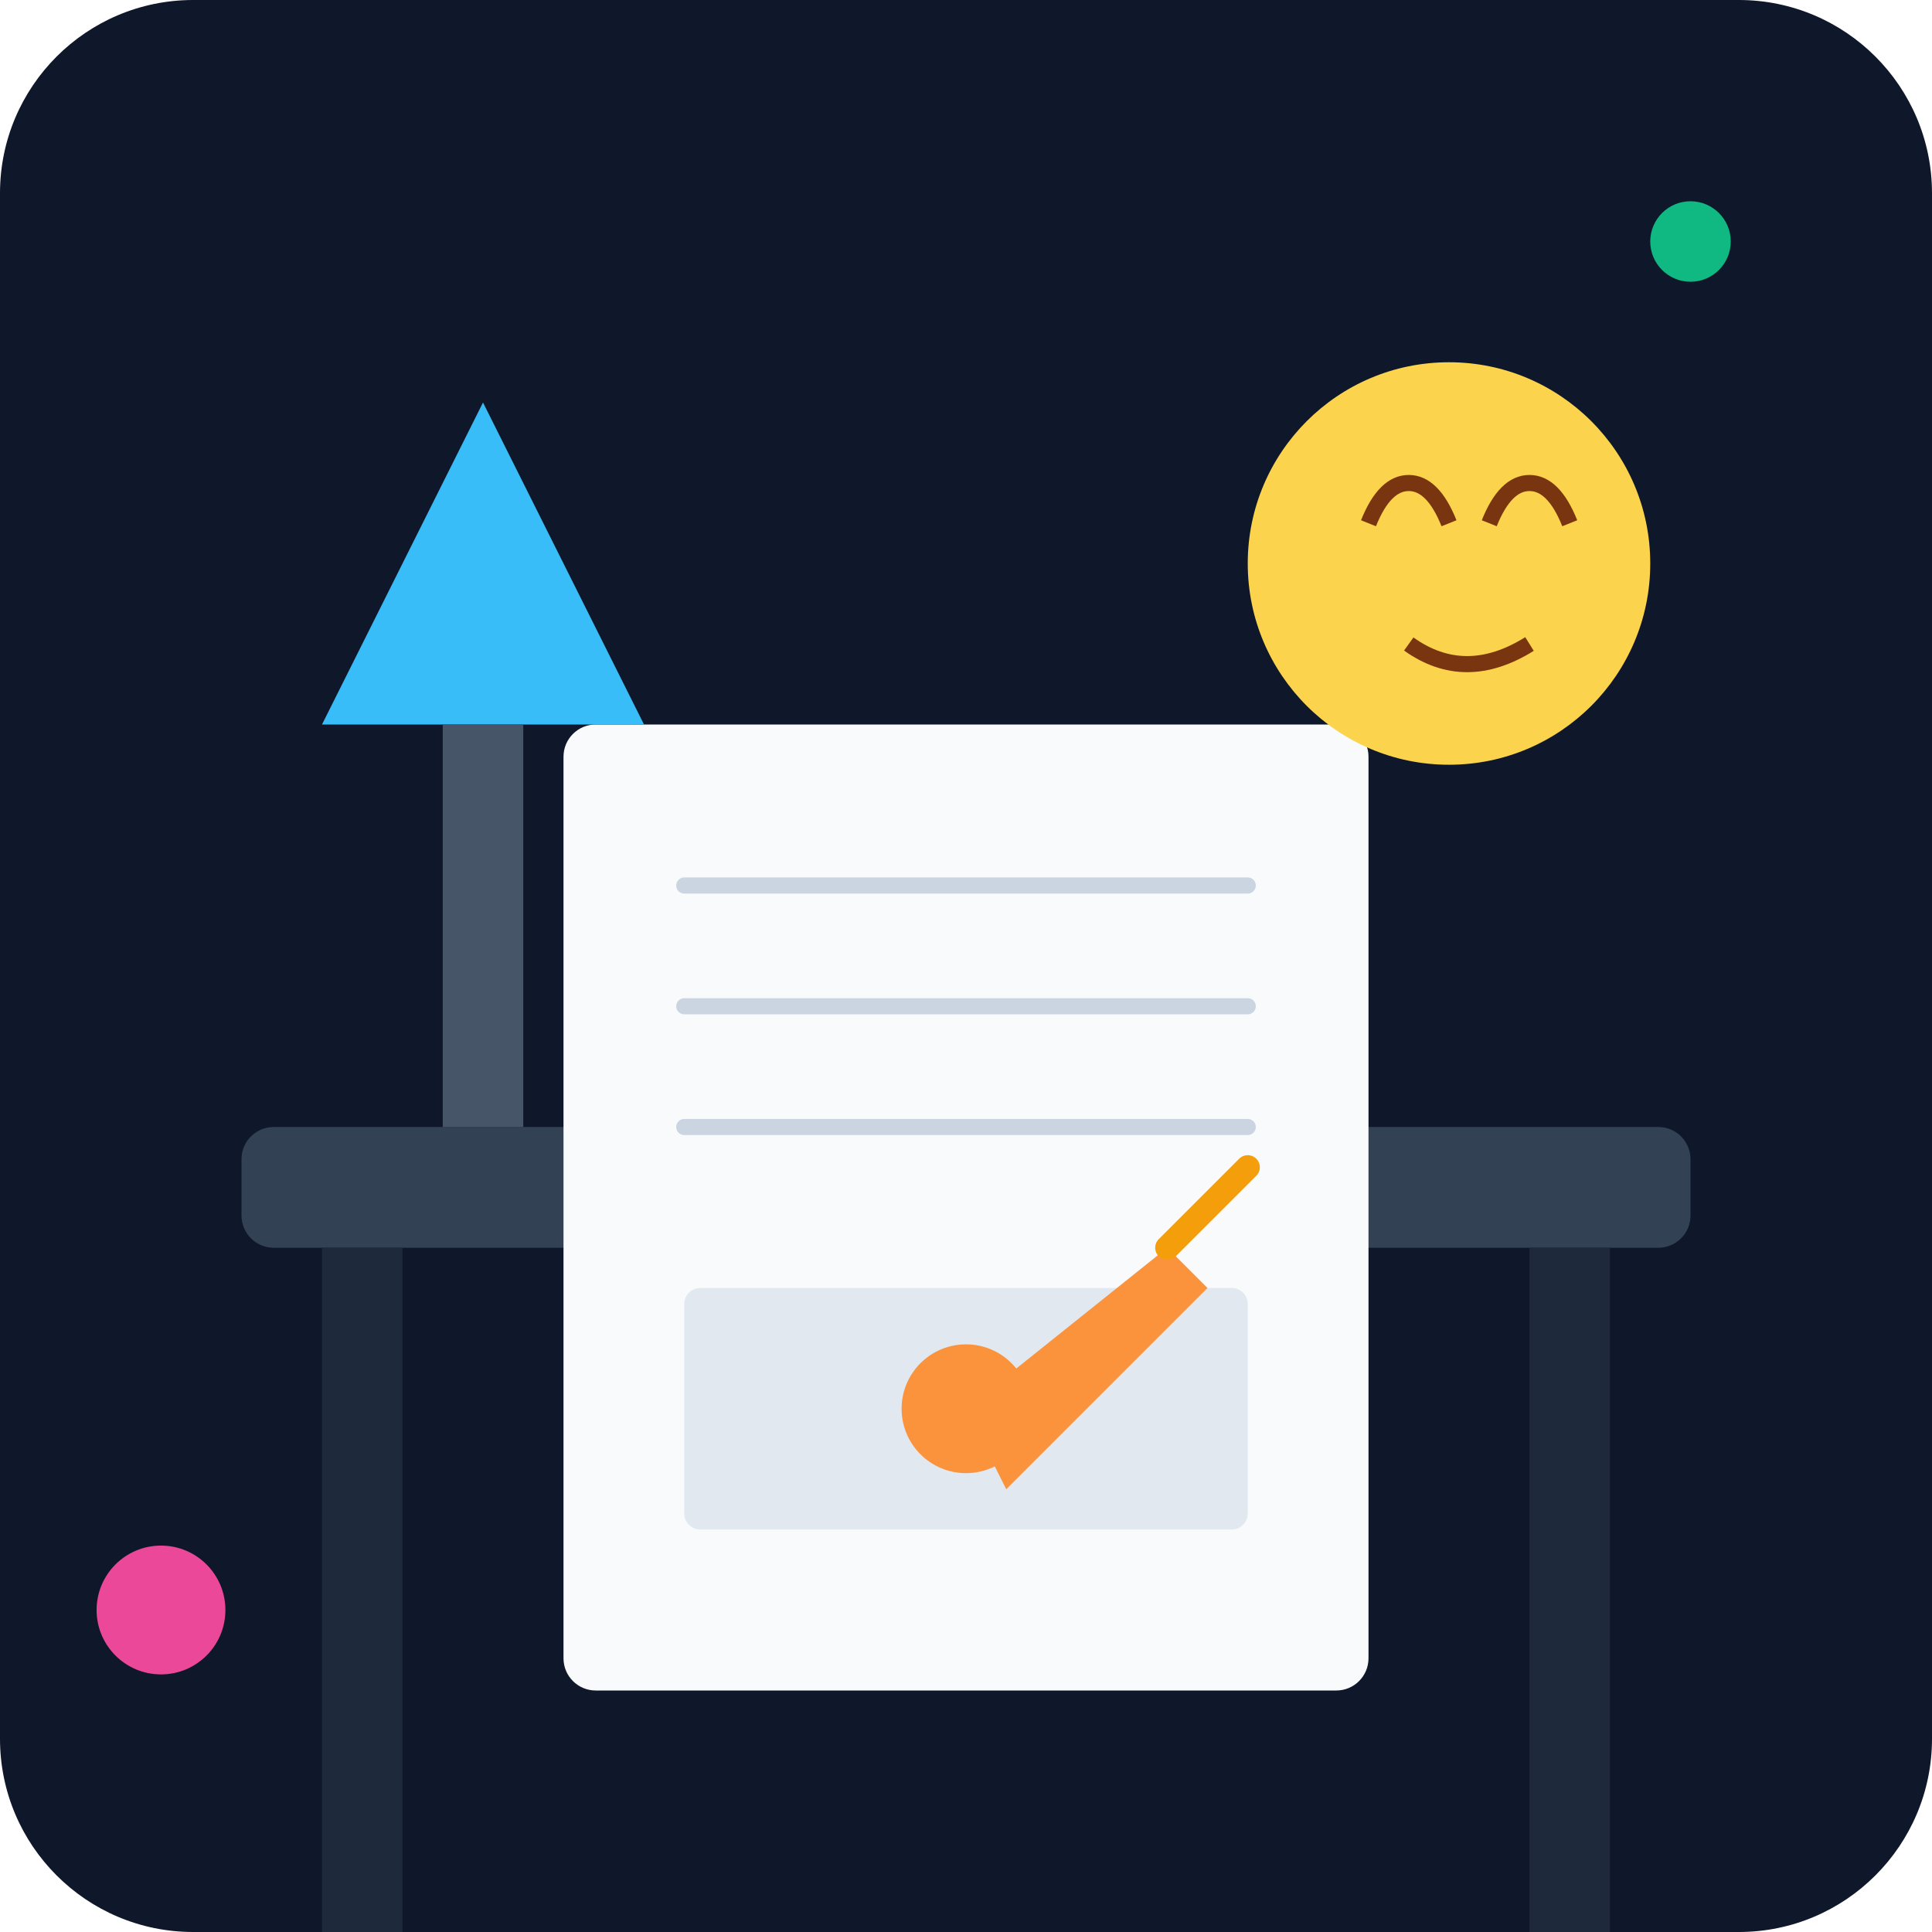
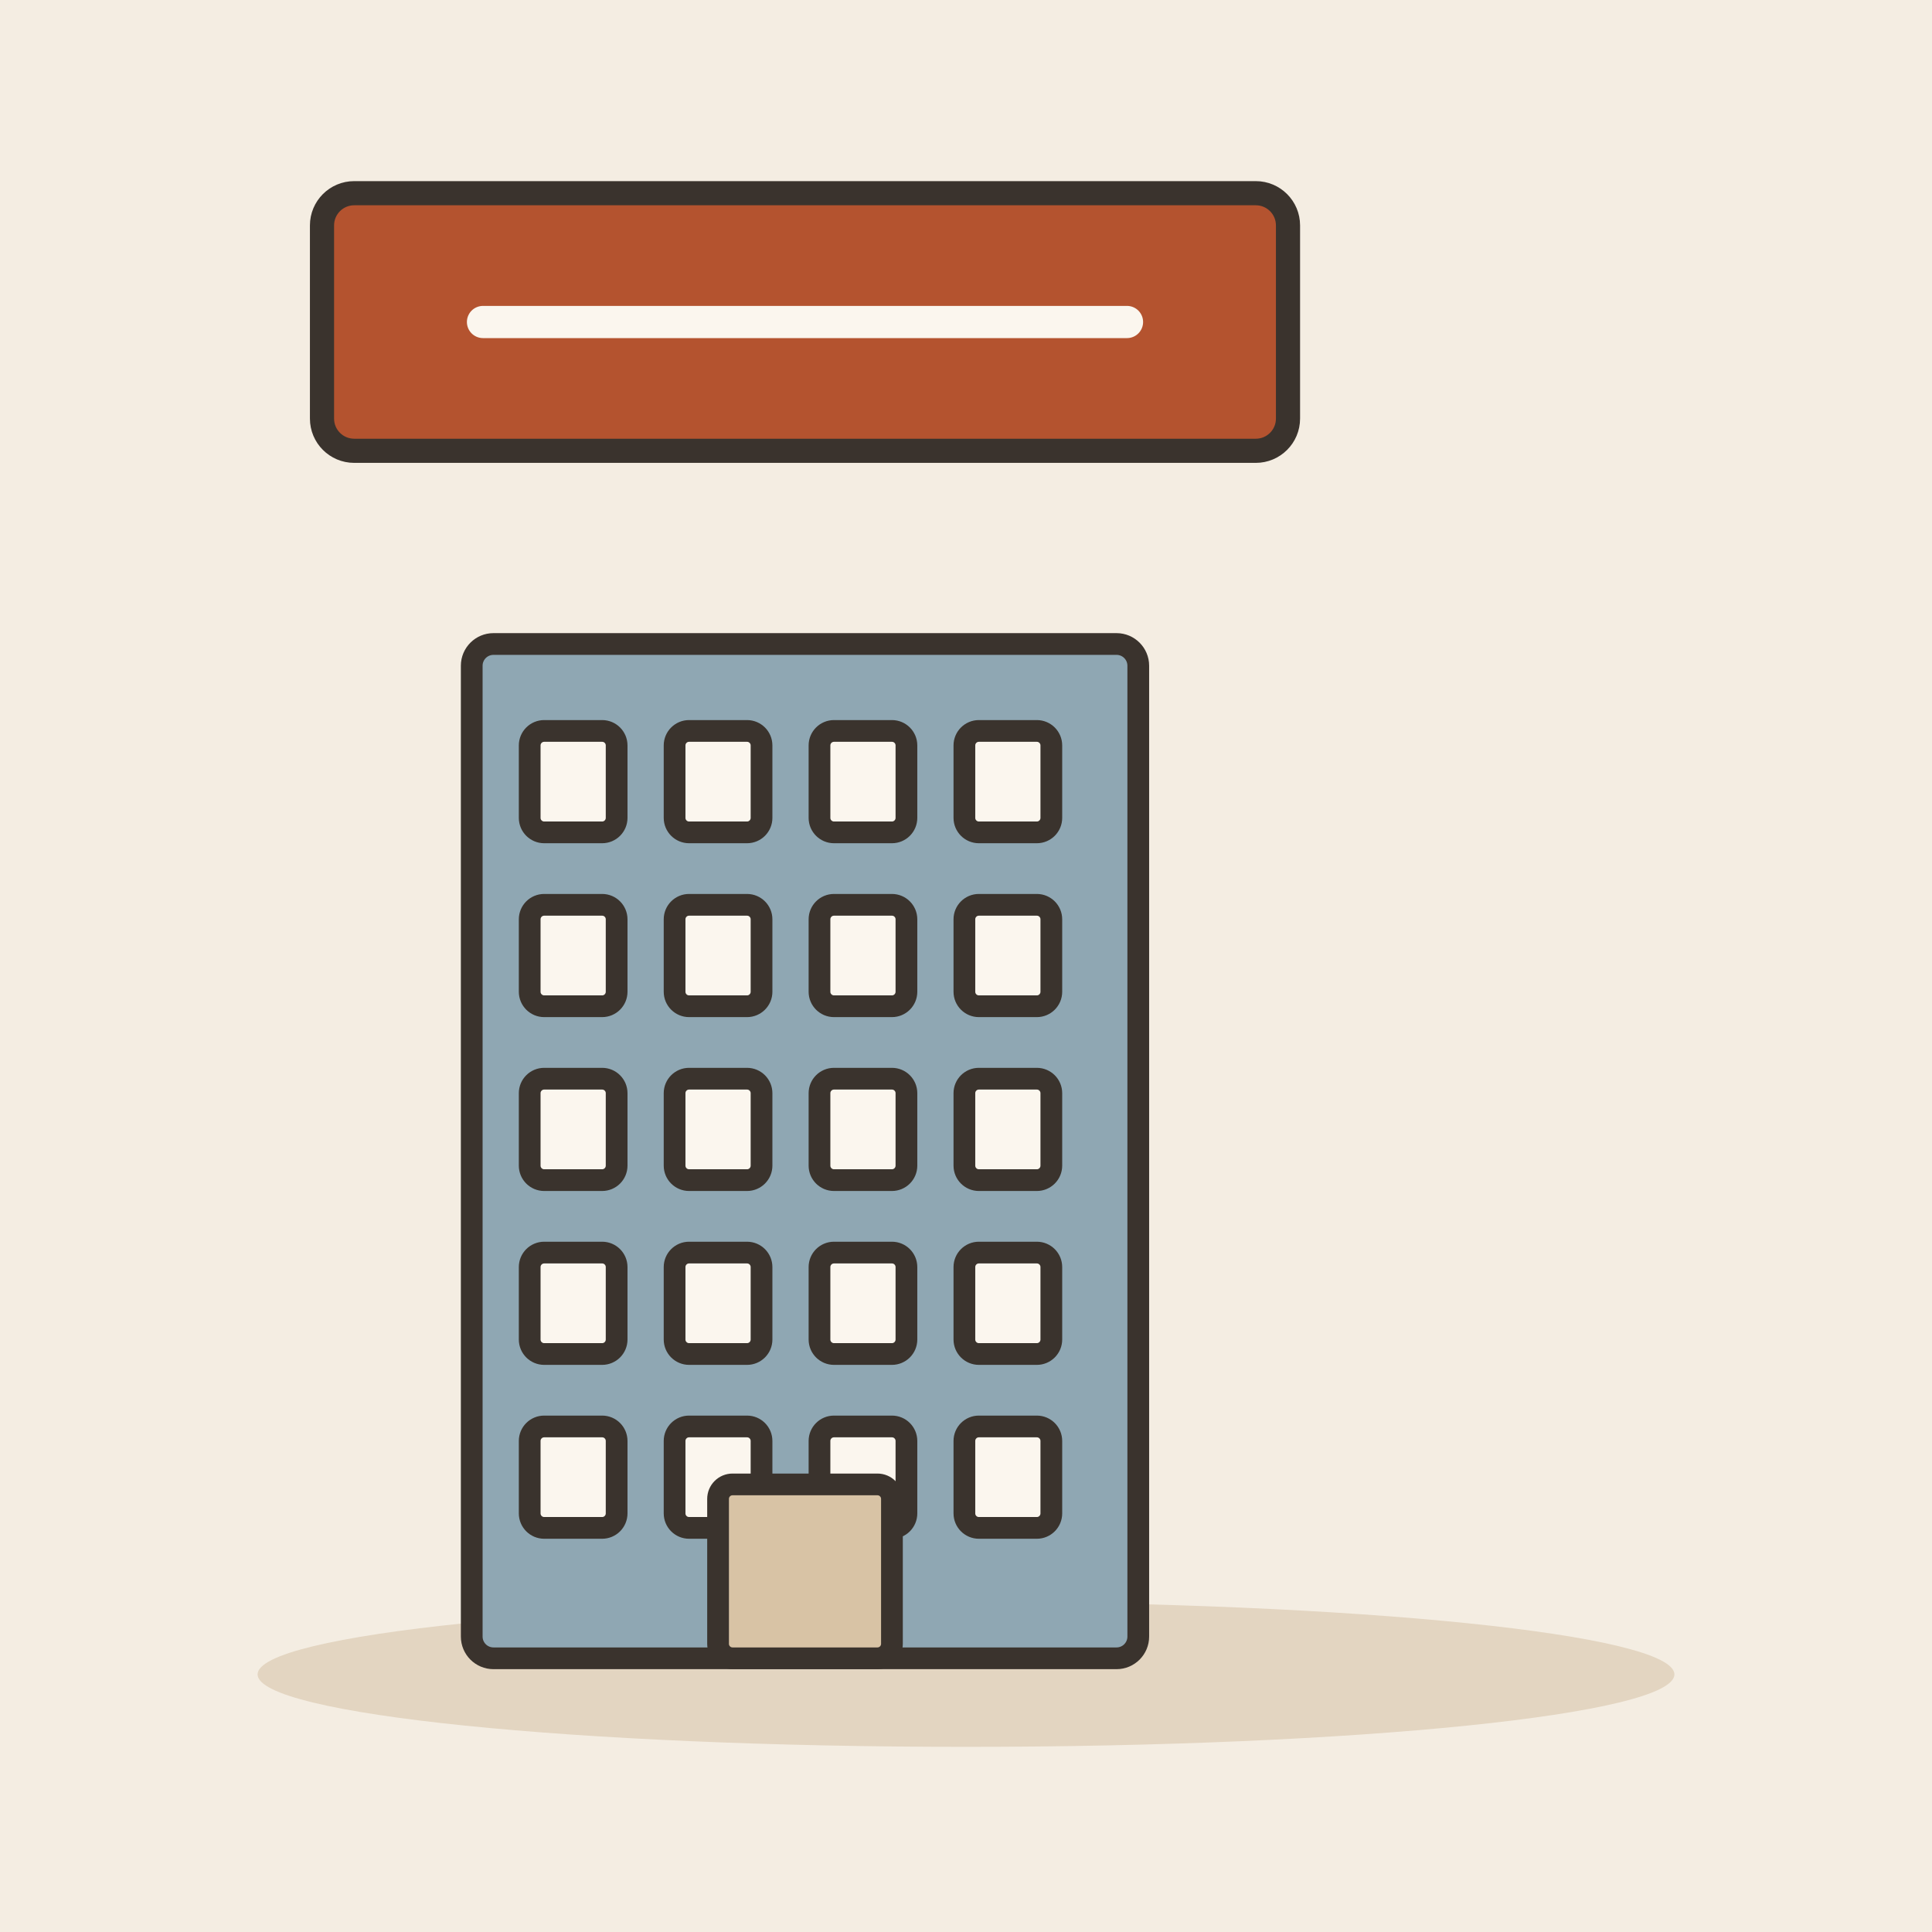
- <svg xmlns="http://www.w3.org/2000/svg" viewBox="0 0 240 240">
-   <defs>
-     <linearGradient id="bgGrad" x1="0" y1="0" x2="0" y2="240">
-       <stop offset="0%" stop-color="#0f172a" />
-       <stop offset="100%" stop-color="#1e293b" />
-     </linearGradient>
-   </defs>
-   <rect width="240" height="240" rx="24" fill="url(#bgGrad)" />
-   <rect x="30" y="140" width="180" height="15" rx="4" fill="#334155" />
-   <rect x="40" y="155" width="10" height="85" fill="#1e293b" />
-   <rect x="190" y="155" width="10" height="85" fill="#1e293b" />
-   <rect x="70" y="90" width="100" height="120" rx="4" fill="#f8fafc" />
-   <line x1="85" y1="110" x2="155" y2="110" stroke="#cbd5e1" stroke-width="2" stroke-linecap="round" />
-   <line x1="85" y1="125" x2="155" y2="125" stroke="#cbd5e1" stroke-width="2" stroke-linecap="round" />
-   <line x1="85" y1="140" x2="155" y2="140" stroke="#cbd5e1" stroke-width="2" stroke-linecap="round" />
-   <rect x="85" y="160" width="70" height="30" rx="2" fill="#e2e8f0" />
-   <path d="M120 175 L145 155 L150 160 L125 185 Z" fill="#fb923c" />
-   <path d="M145 155 L155 145" stroke="#f59e0b" stroke-width="3" stroke-linecap="round" />
-   <circle cx="120" cy="175" r="8" fill="#fb923c" />
-   <circle cx="180" cy="70" r="25" fill="#fcd34d" />
-   <path d="M170 65 Q172 60 175 60 Q178 60 180 65" stroke="#78350f" stroke-width="2" fill="none" />
-   <path d="M185 65 Q187 60 190 60 Q193 60 195 65" stroke="#78350f" stroke-width="2" fill="none" />
-   <path d="M175 80 Q182 85 190 80" stroke="#78350f" stroke-width="2" fill="none" />
-   <path d="M40 90 L60 50 L80 90 Z" fill="#38bdf8" />
-   <rect x="55" y="90" width="10" height="50" fill="#475569" />
-   <circle cx="210" cy="30" r="5" fill="#10b981" />
-   <circle cx="20" cy="200" r="8" fill="#ec4899" />
+ <svg xmlns="http://www.w3.org/2000/svg" viewBox="0 0 240 240" data-style="editorial">
+   <rect width="240" height="240" fill="#F4EDE2" />
+   <ellipse cx="120" cy="208" rx="88" ry="9" fill="#E3D5C1" />
+   <g transform="translate(100 206) scale(0.9 0.9)">
+     <rect x="-46" y="-140" width="92" height="140" rx="3" fill="#8FA7B3" stroke="#3A332D" stroke-width="3" stroke-linecap="round" stroke-linejoin="round" />
+     <rect x="-38" y="-128" width="12" height="14" rx="2" fill="#FBF6EE" stroke="#3A332D" stroke-width="3" stroke-linecap="round" stroke-linejoin="round" />
+     <rect x="-18" y="-128" width="12" height="14" rx="2" fill="#FBF6EE" stroke="#3A332D" stroke-width="3" stroke-linecap="round" stroke-linejoin="round" />
+     <rect x="2" y="-128" width="12" height="14" rx="2" fill="#FBF6EE" stroke="#3A332D" stroke-width="3" stroke-linecap="round" stroke-linejoin="round" />
+     <rect x="22" y="-128" width="12" height="14" rx="2" fill="#FBF6EE" stroke="#3A332D" stroke-width="3" stroke-linecap="round" stroke-linejoin="round" />
+     <rect x="-38" y="-104" width="12" height="14" rx="2" fill="#FBF6EE" stroke="#3A332D" stroke-width="3" stroke-linecap="round" stroke-linejoin="round" />
+     <rect x="-18" y="-104" width="12" height="14" rx="2" fill="#FBF6EE" stroke="#3A332D" stroke-width="3" stroke-linecap="round" stroke-linejoin="round" />
+     <rect x="2" y="-104" width="12" height="14" rx="2" fill="#FBF6EE" stroke="#3A332D" stroke-width="3" stroke-linecap="round" stroke-linejoin="round" />
+     <rect x="22" y="-104" width="12" height="14" rx="2" fill="#FBF6EE" stroke="#3A332D" stroke-width="3" stroke-linecap="round" stroke-linejoin="round" />
+     <rect x="-38" y="-80" width="12" height="14" rx="2" fill="#FBF6EE" stroke="#3A332D" stroke-width="3" stroke-linecap="round" stroke-linejoin="round" />
+     <rect x="-18" y="-80" width="12" height="14" rx="2" fill="#FBF6EE" stroke="#3A332D" stroke-width="3" stroke-linecap="round" stroke-linejoin="round" />
+     <rect x="2" y="-80" width="12" height="14" rx="2" fill="#FBF6EE" stroke="#3A332D" stroke-width="3" stroke-linecap="round" stroke-linejoin="round" />
+     <rect x="22" y="-80" width="12" height="14" rx="2" fill="#FBF6EE" stroke="#3A332D" stroke-width="3" stroke-linecap="round" stroke-linejoin="round" />
+     <rect x="-38" y="-56" width="12" height="14" rx="2" fill="#FBF6EE" stroke="#3A332D" stroke-width="3" stroke-linecap="round" stroke-linejoin="round" />
+     <rect x="-18" y="-56" width="12" height="14" rx="2" fill="#FBF6EE" stroke="#3A332D" stroke-width="3" stroke-linecap="round" stroke-linejoin="round" />
+     <rect x="2" y="-56" width="12" height="14" rx="2" fill="#FBF6EE" stroke="#3A332D" stroke-width="3" stroke-linecap="round" stroke-linejoin="round" />
+     <rect x="22" y="-56" width="12" height="14" rx="2" fill="#FBF6EE" stroke="#3A332D" stroke-width="3" stroke-linecap="round" stroke-linejoin="round" />
+     <rect x="-38" y="-32" width="12" height="14" rx="2" fill="#FBF6EE" stroke="#3A332D" stroke-width="3" stroke-linecap="round" stroke-linejoin="round" />
+     <rect x="-18" y="-32" width="12" height="14" rx="2" fill="#FBF6EE" stroke="#3A332D" stroke-width="3" stroke-linecap="round" stroke-linejoin="round" />
+     <rect x="2" y="-32" width="12" height="14" rx="2" fill="#FBF6EE" stroke="#3A332D" stroke-width="3" stroke-linecap="round" stroke-linejoin="round" />
+     <rect x="22" y="-32" width="12" height="14" rx="2" fill="#FBF6EE" stroke="#3A332D" stroke-width="3" stroke-linecap="round" stroke-linejoin="round" />
+     <rect x="-12" y="-24" width="24" height="24" rx="2" fill="#D8C3A5" stroke="#3A332D" stroke-width="3" stroke-linecap="round" stroke-linejoin="round" />
+   </g>
+   <g transform="translate(100 40)">
+     <rect x="-60" y="-16" width="120" height="32" rx="4" fill="#B4532F" stroke="#3A332D" stroke-width="3" stroke-linecap="round" stroke-linejoin="round" />
+     <path d="M-40 0L40 0" stroke="#FBF6EE" stroke-width="4" stroke-linecap="round" fill="none" />
+   </g>
</svg>
